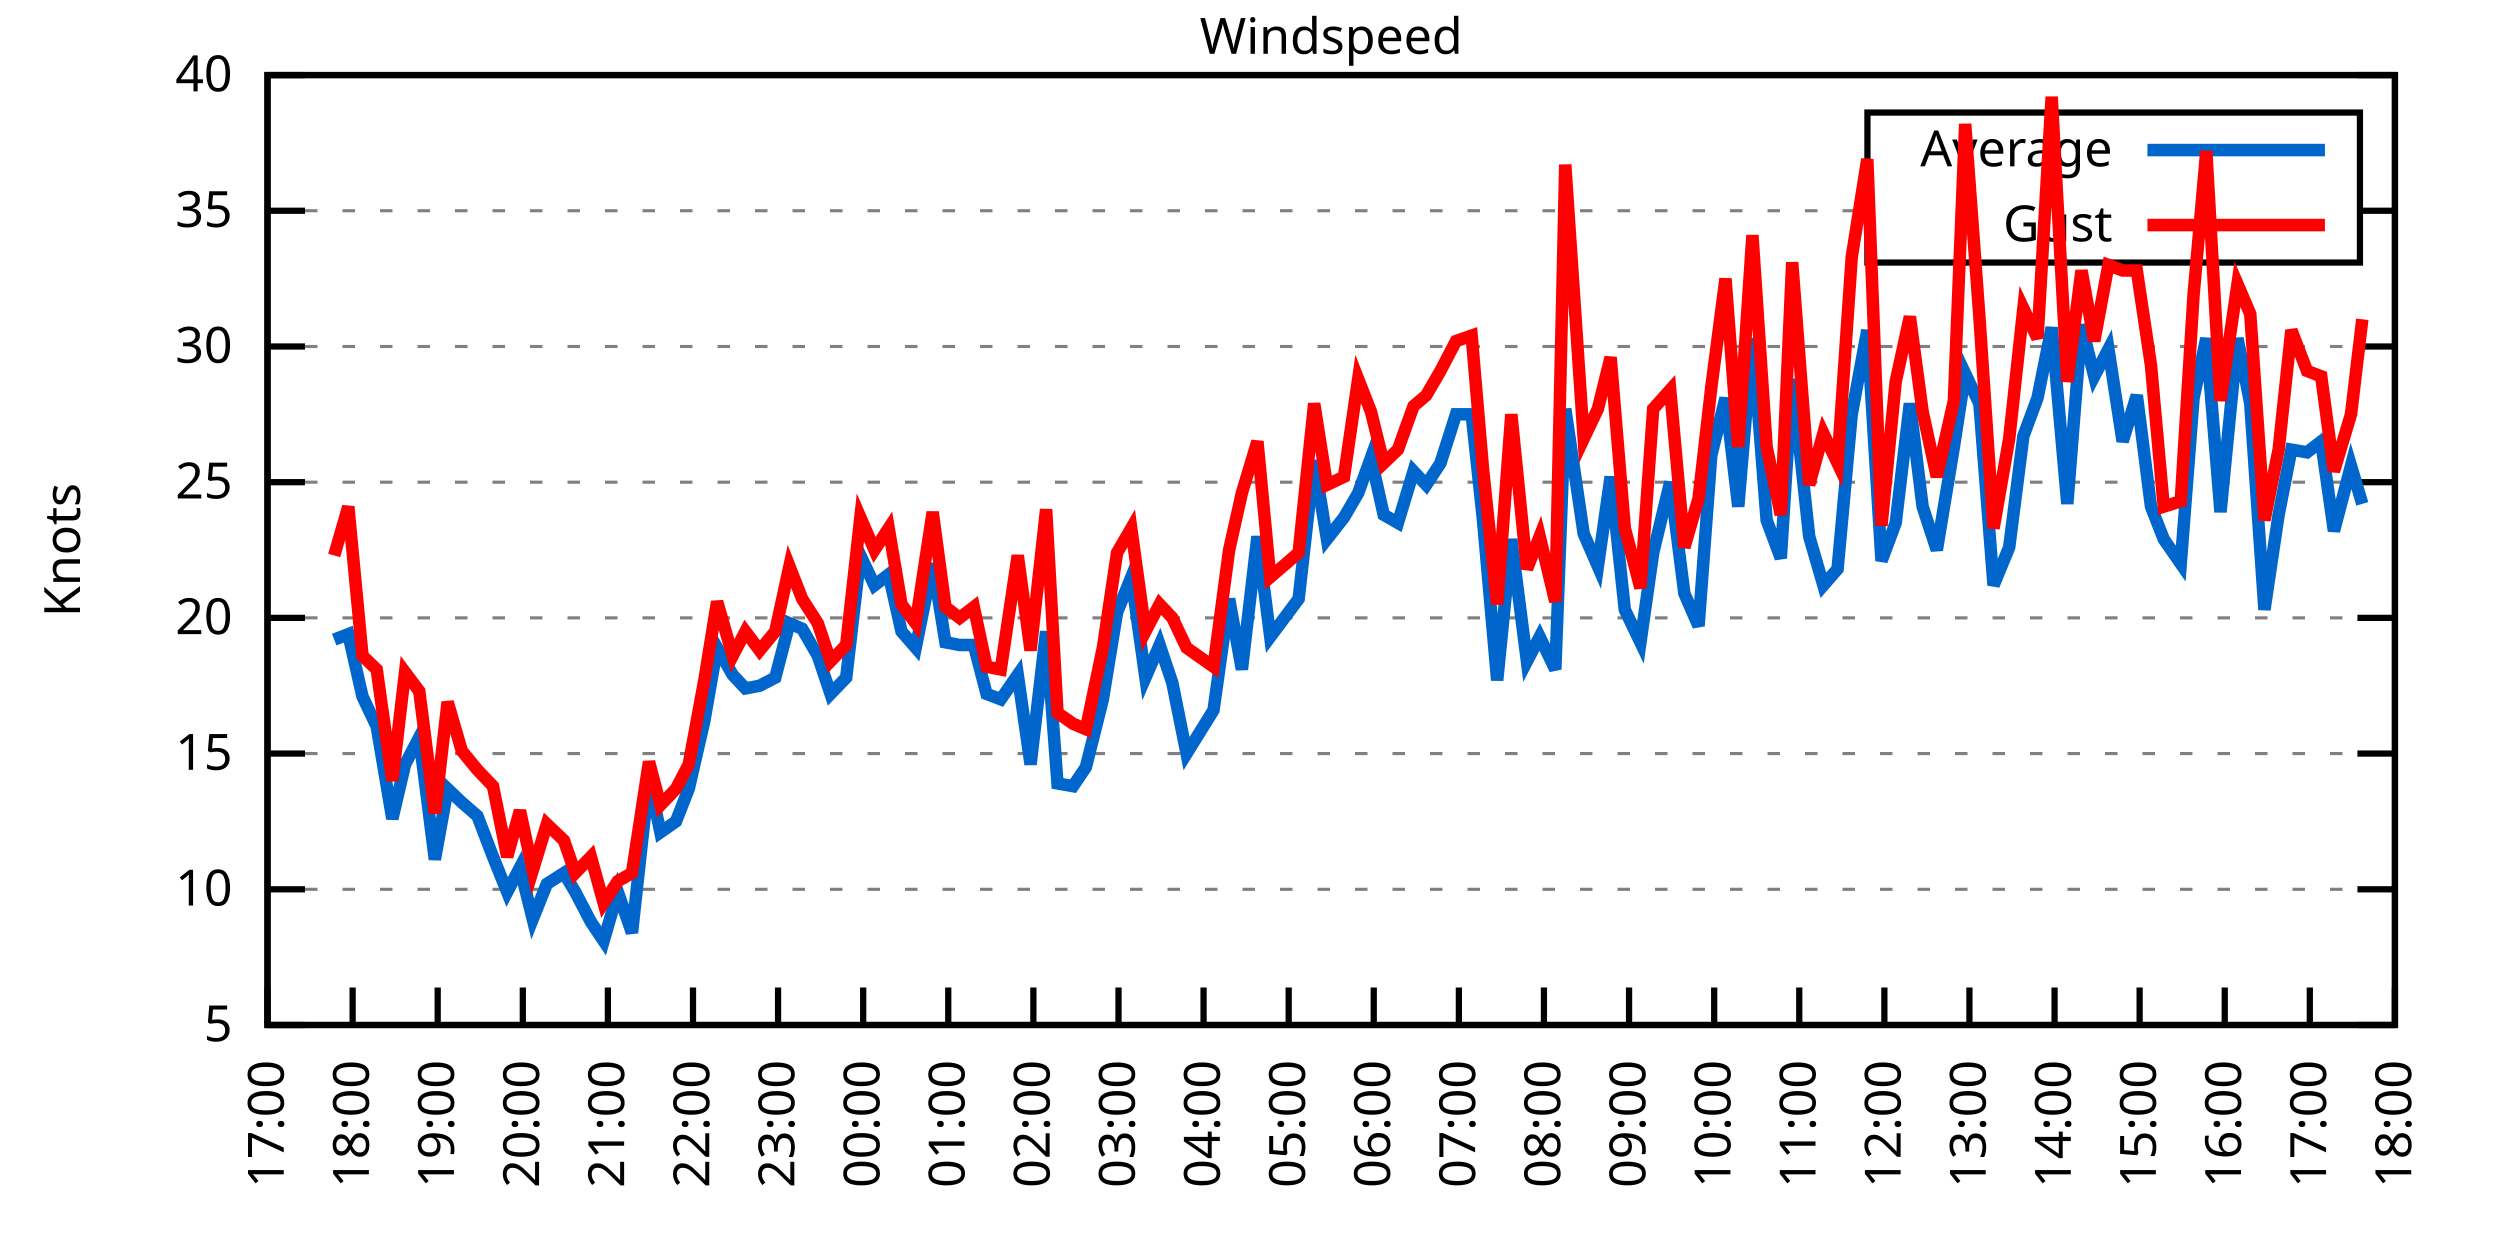
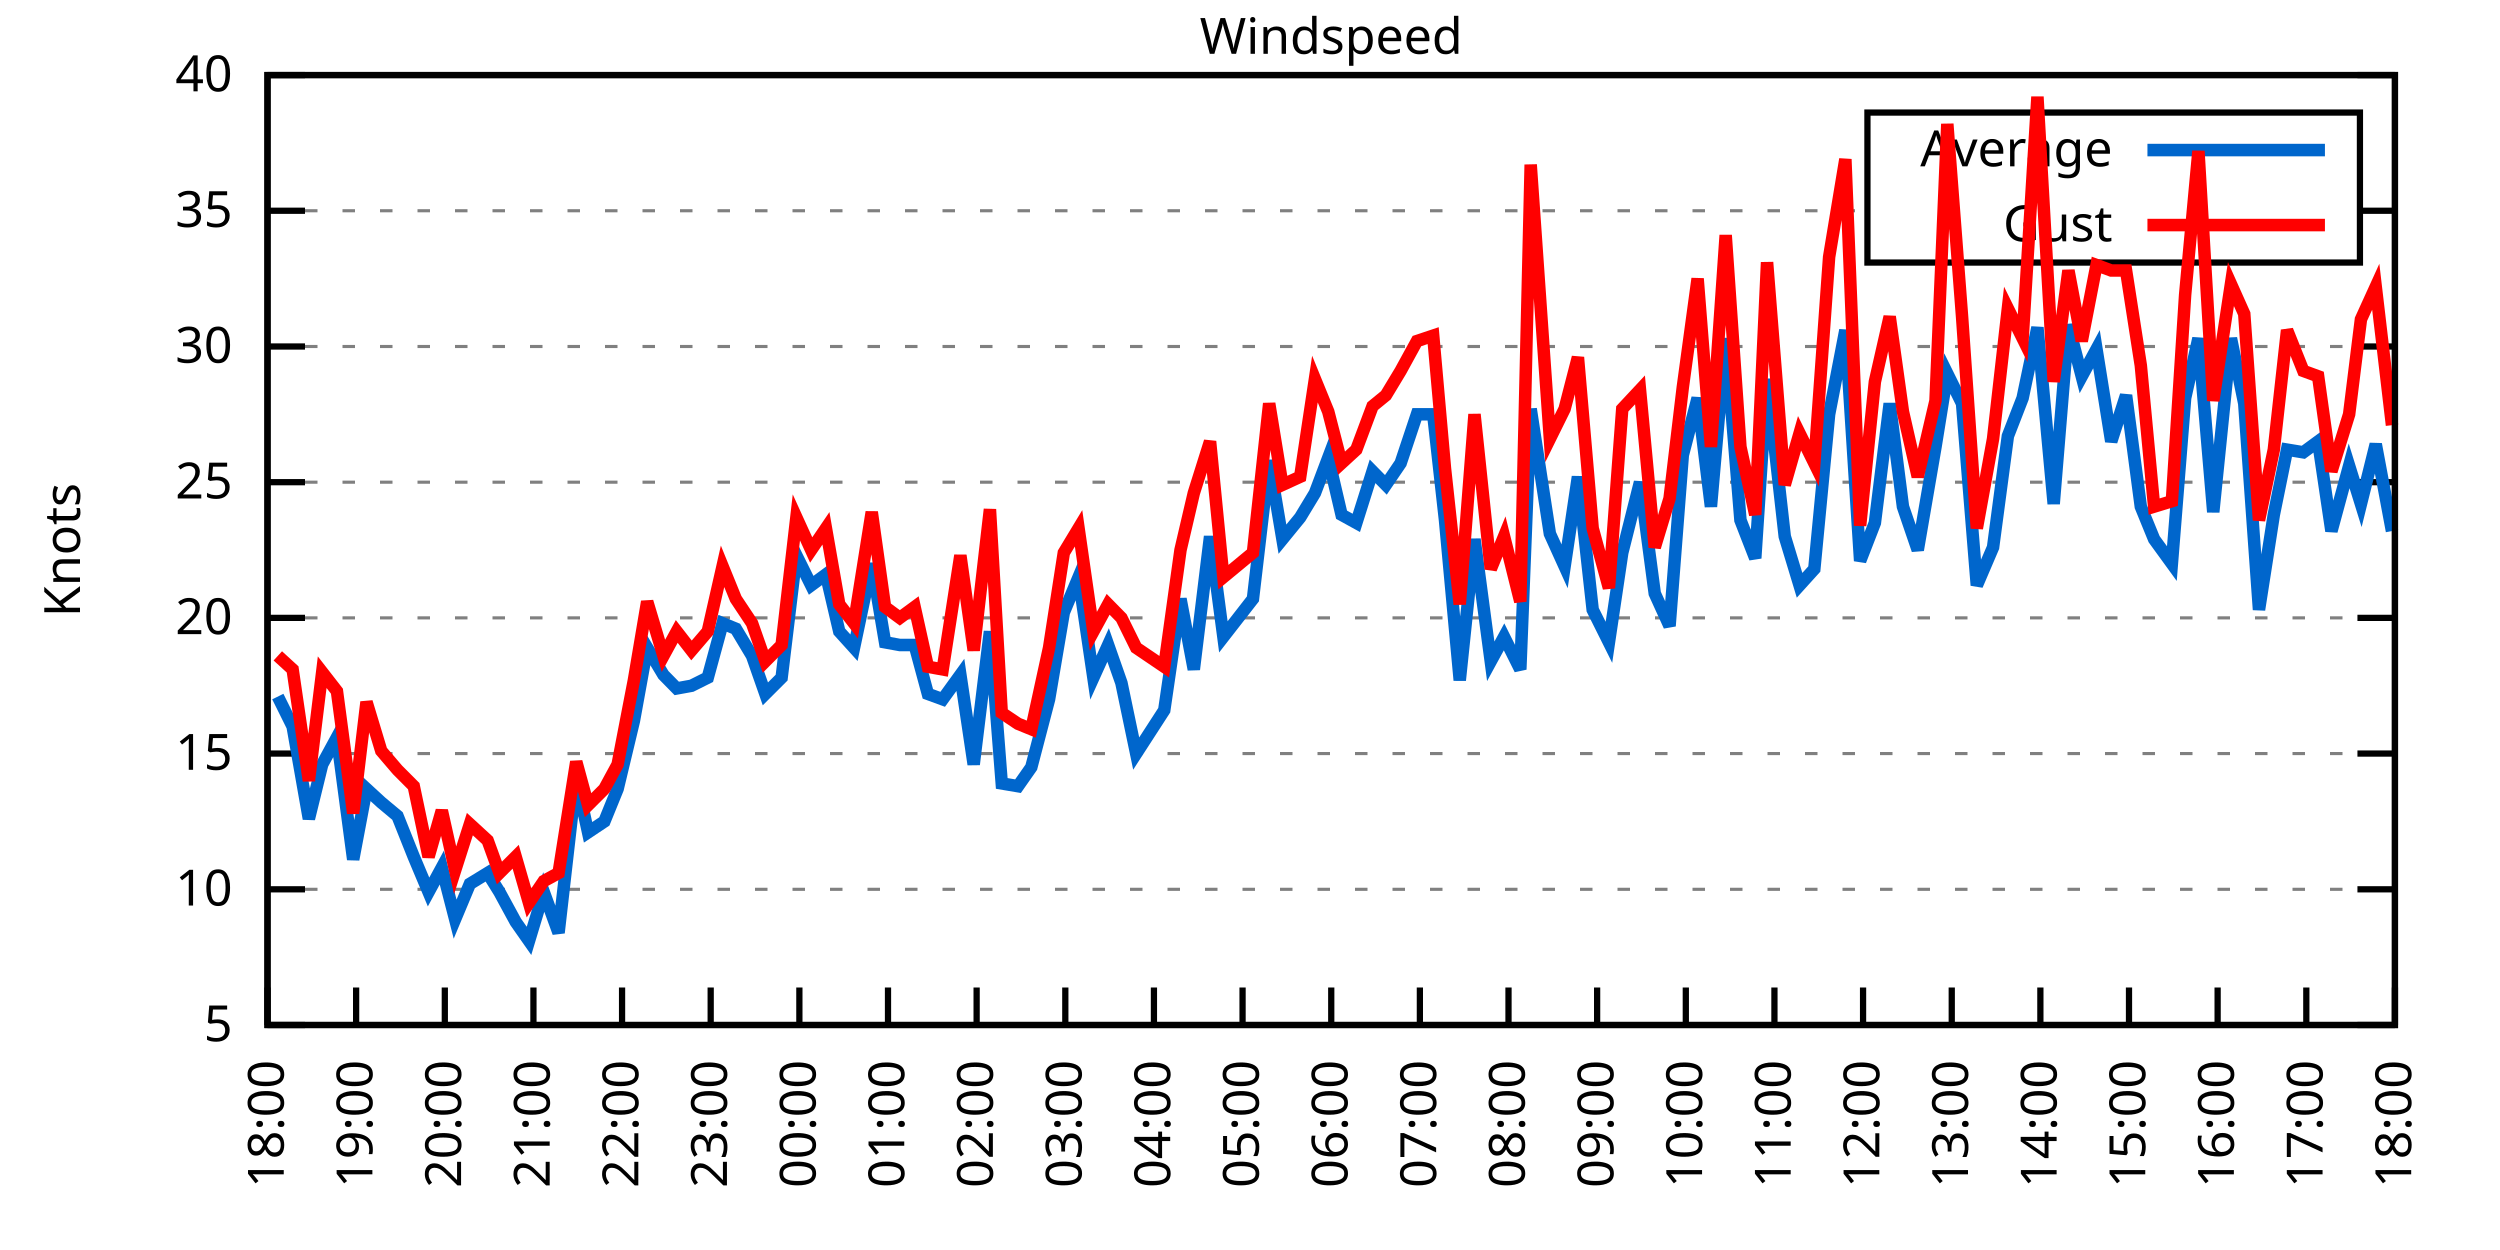
<svg xmlns="http://www.w3.org/2000/svg" xmlns:xlink="http://www.w3.org/1999/xlink" width="400" height="200" viewBox="0 0 400 200">
  <g id="gnuplot_canvas">
    <rect x="0" y="0" width="400" height="200" fill="none" />
    <defs>
      <circle id="gpDot" r="0.5" stroke-width="0.5" stroke="currentColor" />
      <path id="gpPt0" stroke-width="0.333" stroke="currentColor" d="M-1,0 h2 M0,-1 v2" />
      <path id="gpPt1" stroke-width="0.333" stroke="currentColor" d="M-1,-1 L1,1 M1,-1 L-1,1" />
      <path id="gpPt2" stroke-width="0.333" stroke="currentColor" d="M-1,0 L1,0 M0,-1 L0,1 M-1,-1 L1,1 M-1,1 L1,-1" />
      <rect id="gpPt3" stroke-width="0.333" stroke="currentColor" x="-1" y="-1" width="2" height="2" />
      <rect id="gpPt4" stroke-width="0.333" stroke="currentColor" fill="currentColor" x="-1" y="-1" width="2" height="2" />
      <circle id="gpPt5" stroke-width="0.333" stroke="currentColor" cx="0" cy="0" r="1" />
      <use xlink:href="#gpPt5" id="gpPt6" fill="currentColor" stroke="none" />
      <path id="gpPt7" stroke-width="0.333" stroke="currentColor" d="M0,-1.33 L-1.33,0.67 L1.33,0.67 z" />
      <use xlink:href="#gpPt7" id="gpPt8" fill="currentColor" stroke="none" />
      <use xlink:href="#gpPt7" id="gpPt9" stroke="currentColor" transform="rotate(180)" />
      <use xlink:href="#gpPt9" id="gpPt10" fill="currentColor" stroke="none" />
      <use xlink:href="#gpPt3" id="gpPt11" stroke="currentColor" transform="rotate(45)" />
      <use xlink:href="#gpPt11" id="gpPt12" fill="currentColor" stroke="none" />
      <path id="gpPt13" stroke-width="0.333" stroke="currentColor" d="M0,1.330 L1.265,0.411 L0.782,-1.067 L-0.782,-1.076 L-1.265,0.411 z" />
      <use xlink:href="#gpPt13" id="gpPt14" fill="currentColor" stroke="none" />
      <filter id="textbox" filterUnits="objectBoundingBox" x="0" y="0" height="1" width="1">
        <feFlood flood-color="white" flood-opacity="1" result="bgnd" />
        <feComposite in="SourceGraphic" in2="bgnd" operator="atop" />
      </filter>
      <filter id="greybox" filterUnits="objectBoundingBox" x="0" y="0" height="1" width="1">
        <feFlood flood-color="lightgrey" flood-opacity="1" result="grey" />
        <feComposite in="SourceGraphic" in2="grey" operator="atop" />
      </filter>
    </defs>
    <g fill="none" color="white" stroke="currentColor" stroke-width="1.00" stroke-linecap="butt" stroke-linejoin="miter">
</g>
    <g fill="none" color="black" stroke="currentColor" stroke-width="1.00" stroke-linecap="butt" stroke-linejoin="miter">
      <g stroke="none" shape-rendering="crispEdges">
        <polygon fill="rgb(255, 255, 255)" points="42.80,164.00 383.18,164.00 383.18,12.02 42.80,12.02 " />
      </g>
    </g>
    <g fill="none" color="black" stroke="currentColor" stroke-width="1.00" stroke-linecap="butt" stroke-linejoin="miter">
</g>
    <g fill="none" color="black" stroke="black" stroke-width="0.50" stroke-linecap="butt" stroke-linejoin="miter">
</g>
    <g fill="none" color="gray" stroke="currentColor" stroke-width="0.50" stroke-linecap="butt" stroke-linejoin="miter">
      <path stroke="gray" stroke-dasharray="2,4" class="gridline" d="M42.80,164.00 L383.19,164.00  " />
    </g>
    <g fill="none" color="gray" stroke="gray" stroke-width="1.00" stroke-linecap="butt" stroke-linejoin="miter">
</g>
    <g fill="none" color="black" stroke="currentColor" stroke-width="1.00" stroke-linecap="butt" stroke-linejoin="miter">
      <path stroke="black" d="M42.80,164.00 L48.80,164.00 M383.19,164.00 L377.19,164.00  " />
      <g transform="translate(37.20,166.60)" stroke="none" fill="black" font-family="Sans" font-size="8.00" text-anchor="end">
        <text>
          <tspan font-family="Sans"> 5</tspan>
        </text>
      </g>
    </g>
    <g fill="none" color="black" stroke="currentColor" stroke-width="1.00" stroke-linecap="butt" stroke-linejoin="miter">
</g>
    <g fill="none" color="black" stroke="black" stroke-width="0.50" stroke-linecap="butt" stroke-linejoin="miter">
</g>
    <g fill="none" color="gray" stroke="currentColor" stroke-width="0.50" stroke-linecap="butt" stroke-linejoin="miter">
      <path stroke="gray" stroke-dasharray="2,4" class="gridline" d="M42.80,142.29 L383.19,142.29  " />
    </g>
    <g fill="none" color="gray" stroke="gray" stroke-width="1.00" stroke-linecap="butt" stroke-linejoin="miter">
</g>
    <g fill="none" color="black" stroke="currentColor" stroke-width="1.00" stroke-linecap="butt" stroke-linejoin="miter">
      <path stroke="black" d="M42.80,142.29 L48.80,142.29 M383.19,142.29 L377.19,142.29  " />
      <g transform="translate(37.20,144.89)" stroke="none" fill="black" font-family="Sans" font-size="8.00" text-anchor="end">
        <text>
          <tspan font-family="Sans"> 10</tspan>
        </text>
      </g>
    </g>
    <g fill="none" color="black" stroke="currentColor" stroke-width="1.00" stroke-linecap="butt" stroke-linejoin="miter">
</g>
    <g fill="none" color="black" stroke="black" stroke-width="0.50" stroke-linecap="butt" stroke-linejoin="miter">
</g>
    <g fill="none" color="gray" stroke="currentColor" stroke-width="0.50" stroke-linecap="butt" stroke-linejoin="miter">
      <path stroke="gray" stroke-dasharray="2,4" class="gridline" d="M42.80,120.57 L383.19,120.57  " />
    </g>
    <g fill="none" color="gray" stroke="gray" stroke-width="1.00" stroke-linecap="butt" stroke-linejoin="miter">
</g>
    <g fill="none" color="black" stroke="currentColor" stroke-width="1.00" stroke-linecap="butt" stroke-linejoin="miter">
      <path stroke="black" d="M42.80,120.57 L48.80,120.57 M383.19,120.57 L377.19,120.57  " />
      <g transform="translate(37.20,123.17)" stroke="none" fill="black" font-family="Sans" font-size="8.00" text-anchor="end">
        <text>
          <tspan font-family="Sans"> 15</tspan>
        </text>
      </g>
    </g>
    <g fill="none" color="black" stroke="currentColor" stroke-width="1.00" stroke-linecap="butt" stroke-linejoin="miter">
</g>
    <g fill="none" color="black" stroke="black" stroke-width="0.50" stroke-linecap="butt" stroke-linejoin="miter">
</g>
    <g fill="none" color="gray" stroke="currentColor" stroke-width="0.50" stroke-linecap="butt" stroke-linejoin="miter">
      <path stroke="gray" stroke-dasharray="2,4" class="gridline" d="M42.80,98.86 L383.19,98.86  " />
    </g>
    <g fill="none" color="gray" stroke="gray" stroke-width="1.00" stroke-linecap="butt" stroke-linejoin="miter">
</g>
    <g fill="none" color="black" stroke="currentColor" stroke-width="1.00" stroke-linecap="butt" stroke-linejoin="miter">
      <path stroke="black" d="M42.80,98.86 L48.80,98.86 M383.19,98.86 L377.19,98.86  " />
      <g transform="translate(37.20,101.46)" stroke="none" fill="black" font-family="Sans" font-size="8.00" text-anchor="end">
        <text>
          <tspan font-family="Sans"> 20</tspan>
        </text>
      </g>
    </g>
    <g fill="none" color="black" stroke="currentColor" stroke-width="1.00" stroke-linecap="butt" stroke-linejoin="miter">
</g>
    <g fill="none" color="black" stroke="black" stroke-width="0.50" stroke-linecap="butt" stroke-linejoin="miter">
</g>
    <g fill="none" color="gray" stroke="currentColor" stroke-width="0.50" stroke-linecap="butt" stroke-linejoin="miter">
      <path stroke="gray" stroke-dasharray="2,4" class="gridline" d="M42.80,77.15 L383.19,77.15  " />
    </g>
    <g fill="none" color="gray" stroke="gray" stroke-width="1.00" stroke-linecap="butt" stroke-linejoin="miter">
</g>
    <g fill="none" color="black" stroke="currentColor" stroke-width="1.00" stroke-linecap="butt" stroke-linejoin="miter">
      <path stroke="black" d="M42.80,77.15 L48.80,77.15 M383.19,77.15 L377.19,77.15  " />
      <g transform="translate(37.20,79.75)" stroke="none" fill="black" font-family="Sans" font-size="8.00" text-anchor="end">
        <text>
          <tspan font-family="Sans"> 25</tspan>
        </text>
      </g>
    </g>
    <g fill="none" color="black" stroke="currentColor" stroke-width="1.00" stroke-linecap="butt" stroke-linejoin="miter">
</g>
    <g fill="none" color="black" stroke="black" stroke-width="0.50" stroke-linecap="butt" stroke-linejoin="miter">
</g>
    <g fill="none" color="gray" stroke="currentColor" stroke-width="0.50" stroke-linecap="butt" stroke-linejoin="miter">
      <path stroke="gray" stroke-dasharray="2,4" class="gridline" d="M42.80,55.44 L383.19,55.44  " />
    </g>
    <g fill="none" color="gray" stroke="gray" stroke-width="1.00" stroke-linecap="butt" stroke-linejoin="miter">
</g>
    <g fill="none" color="black" stroke="currentColor" stroke-width="1.00" stroke-linecap="butt" stroke-linejoin="miter">
      <path stroke="black" d="M42.80,55.44 L48.80,55.44 M383.19,55.44 L377.19,55.44  " />
      <g transform="translate(37.20,58.04)" stroke="none" fill="black" font-family="Sans" font-size="8.00" text-anchor="end">
        <text>
          <tspan font-family="Sans"> 30</tspan>
        </text>
      </g>
    </g>
    <g fill="none" color="black" stroke="currentColor" stroke-width="1.00" stroke-linecap="butt" stroke-linejoin="miter">
</g>
    <g fill="none" color="black" stroke="black" stroke-width="0.50" stroke-linecap="butt" stroke-linejoin="miter">
</g>
    <g fill="none" color="gray" stroke="currentColor" stroke-width="0.50" stroke-linecap="butt" stroke-linejoin="miter">
      <path stroke="gray" stroke-dasharray="2,4" class="gridline" d="M42.80,33.72 L298.79,33.72 M377.59,33.72 L383.19,33.72  " />
    </g>
    <g fill="none" color="gray" stroke="gray" stroke-width="1.00" stroke-linecap="butt" stroke-linejoin="miter">
</g>
    <g fill="none" color="black" stroke="currentColor" stroke-width="1.00" stroke-linecap="butt" stroke-linejoin="miter">
      <path stroke="black" d="M42.80,33.72 L48.80,33.72 M383.19,33.72 L377.19,33.72  " />
      <g transform="translate(37.20,36.32)" stroke="none" fill="black" font-family="Sans" font-size="8.00" text-anchor="end">
        <text>
          <tspan font-family="Sans"> 35</tspan>
        </text>
      </g>
    </g>
    <g fill="none" color="black" stroke="currentColor" stroke-width="1.00" stroke-linecap="butt" stroke-linejoin="miter">
</g>
    <g fill="none" color="black" stroke="black" stroke-width="0.50" stroke-linecap="butt" stroke-linejoin="miter">
</g>
    <g fill="none" color="gray" stroke="currentColor" stroke-width="0.50" stroke-linecap="butt" stroke-linejoin="miter">
      <path stroke="gray" stroke-dasharray="2,4" class="gridline" d="M42.80,12.01 L383.19,12.01  " />
    </g>
    <g fill="none" color="gray" stroke="gray" stroke-width="1.00" stroke-linecap="butt" stroke-linejoin="miter">
</g>
    <g fill="none" color="black" stroke="currentColor" stroke-width="1.00" stroke-linecap="butt" stroke-linejoin="miter">
      <path stroke="black" d="M42.80,12.01 L48.80,12.01 M383.19,12.01 L377.19,12.01  " />
      <g transform="translate(37.20,14.61)" stroke="none" fill="black" font-family="Sans" font-size="8.00" text-anchor="end">
        <text>
          <tspan font-family="Sans"> 40</tspan>
        </text>
      </g>
    </g>
    <g fill="none" color="black" stroke="currentColor" stroke-width="1.00" stroke-linecap="butt" stroke-linejoin="miter">
      <path stroke="black" d="M42.80,164.00 L42.80,158.00  " />
      <g transform="translate(45.40,169.60) rotate(270.00)" stroke="none" fill="black" font-family="Sans" font-size="8.00" text-anchor="end">
        <text>
-           <tspan font-family="Sans">17:00</tspan>
-         </text>
-       </g>
-     </g>
-     <g fill="none" color="black" stroke="currentColor" stroke-width="1.00" stroke-linecap="butt" stroke-linejoin="miter">
-       <path stroke="black" d="M56.42,164.00 L56.42,158.00  " />
-       <g transform="translate(59.02,169.60) rotate(270.00)" stroke="none" fill="black" font-family="Sans" font-size="8.00" text-anchor="end">
-         <text>
          <tspan font-family="Sans">18:00</tspan>
        </text>
      </g>
    </g>
    <g fill="none" color="black" stroke="currentColor" stroke-width="1.00" stroke-linecap="butt" stroke-linejoin="miter">
-       <path stroke="black" d="M70.03,164.00 L70.03,158.00  " />
-       <g transform="translate(72.63,169.60) rotate(270.00)" stroke="none" fill="black" font-family="Sans" font-size="8.00" text-anchor="end">
+       <path stroke="black" d="M56.98,164.00 L56.98,158.00  " />
+       <g transform="translate(59.58,169.60) rotate(270.00)" stroke="none" fill="black" font-family="Sans" font-size="8.00" text-anchor="end">
        <text>
          <tspan font-family="Sans">19:00</tspan>
        </text>
      </g>
    </g>
    <g fill="none" color="black" stroke="currentColor" stroke-width="1.00" stroke-linecap="butt" stroke-linejoin="miter">
-       <path stroke="black" d="M83.65,164.00 L83.65,158.00  " />
-       <g transform="translate(86.25,169.60) rotate(270.00)" stroke="none" fill="black" font-family="Sans" font-size="8.00" text-anchor="end">
+       <path stroke="black" d="M71.17,164.00 L71.17,158.00  " />
+       <g transform="translate(73.77,169.60) rotate(270.00)" stroke="none" fill="black" font-family="Sans" font-size="8.00" text-anchor="end">
        <text>
          <tspan font-family="Sans">20:00</tspan>
        </text>
      </g>
    </g>
    <g fill="none" color="black" stroke="currentColor" stroke-width="1.00" stroke-linecap="butt" stroke-linejoin="miter">
-       <path stroke="black" d="M97.26,164.00 L97.26,158.00  " />
-       <g transform="translate(99.86,169.60) rotate(270.00)" stroke="none" fill="black" font-family="Sans" font-size="8.00" text-anchor="end">
+       <path stroke="black" d="M85.35,164.00 L85.35,158.00  " />
+       <g transform="translate(87.95,169.60) rotate(270.00)" stroke="none" fill="black" font-family="Sans" font-size="8.00" text-anchor="end">
        <text>
          <tspan font-family="Sans">21:00</tspan>
        </text>
      </g>
    </g>
    <g fill="none" color="black" stroke="currentColor" stroke-width="1.00" stroke-linecap="butt" stroke-linejoin="miter">
-       <path stroke="black" d="M110.88,164.00 L110.88,158.00  " />
-       <g transform="translate(113.48,169.60) rotate(270.00)" stroke="none" fill="black" font-family="Sans" font-size="8.00" text-anchor="end">
+       <path stroke="black" d="M99.53,164.00 L99.53,158.00  " />
+       <g transform="translate(102.13,169.60) rotate(270.00)" stroke="none" fill="black" font-family="Sans" font-size="8.00" text-anchor="end">
        <text>
          <tspan font-family="Sans">22:00</tspan>
        </text>
      </g>
    </g>
    <g fill="none" color="black" stroke="currentColor" stroke-width="1.00" stroke-linecap="butt" stroke-linejoin="miter">
-       <path stroke="black" d="M124.49,164.00 L124.49,158.00  " />
-       <g transform="translate(127.09,169.60) rotate(270.00)" stroke="none" fill="black" font-family="Sans" font-size="8.00" text-anchor="end">
+       <path stroke="black" d="M113.71,164.00 L113.71,158.00  " />
+       <g transform="translate(116.31,169.60) rotate(270.00)" stroke="none" fill="black" font-family="Sans" font-size="8.00" text-anchor="end">
        <text>
          <tspan font-family="Sans">23:00</tspan>
        </text>
      </g>
    </g>
    <g fill="none" color="black" stroke="currentColor" stroke-width="1.00" stroke-linecap="butt" stroke-linejoin="miter">
-       <path stroke="black" d="M138.11,164.00 L138.11,158.00  " />
-       <g transform="translate(140.71,169.60) rotate(270.00)" stroke="none" fill="black" font-family="Sans" font-size="8.00" text-anchor="end">
+       <path stroke="black" d="M127.90,164.00 L127.90,158.00  " />
+       <g transform="translate(130.50,169.60) rotate(270.00)" stroke="none" fill="black" font-family="Sans" font-size="8.00" text-anchor="end">
        <text>
          <tspan font-family="Sans">00:00</tspan>
        </text>
      </g>
    </g>
    <g fill="none" color="black" stroke="currentColor" stroke-width="1.00" stroke-linecap="butt" stroke-linejoin="miter">
-       <path stroke="black" d="M151.72,164.00 L151.72,158.00  " />
-       <g transform="translate(154.32,169.60) rotate(270.00)" stroke="none" fill="black" font-family="Sans" font-size="8.00" text-anchor="end">
+       <path stroke="black" d="M142.08,164.00 L142.08,158.00  " />
+       <g transform="translate(144.68,169.60) rotate(270.00)" stroke="none" fill="black" font-family="Sans" font-size="8.00" text-anchor="end">
        <text>
          <tspan font-family="Sans">01:00</tspan>
        </text>
      </g>
    </g>
    <g fill="none" color="black" stroke="currentColor" stroke-width="1.00" stroke-linecap="butt" stroke-linejoin="miter">
-       <path stroke="black" d="M165.34,164.00 L165.34,158.00  " />
-       <g transform="translate(167.94,169.60) rotate(270.00)" stroke="none" fill="black" font-family="Sans" font-size="8.00" text-anchor="end">
+       <path stroke="black" d="M156.26,164.00 L156.26,158.00  " />
+       <g transform="translate(158.86,169.60) rotate(270.00)" stroke="none" fill="black" font-family="Sans" font-size="8.00" text-anchor="end">
        <text>
          <tspan font-family="Sans">02:00</tspan>
        </text>
      </g>
    </g>
    <g fill="none" color="black" stroke="currentColor" stroke-width="1.00" stroke-linecap="butt" stroke-linejoin="miter">
-       <path stroke="black" d="M178.96,164.00 L178.96,158.00  " />
-       <g transform="translate(181.56,169.60) rotate(270.00)" stroke="none" fill="black" font-family="Sans" font-size="8.00" text-anchor="end">
+       <path stroke="black" d="M170.45,164.00 L170.45,158.00  " />
+       <g transform="translate(173.05,169.60) rotate(270.00)" stroke="none" fill="black" font-family="Sans" font-size="8.00" text-anchor="end">
        <text>
          <tspan font-family="Sans">03:00</tspan>
        </text>
      </g>
    </g>
    <g fill="none" color="black" stroke="currentColor" stroke-width="1.00" stroke-linecap="butt" stroke-linejoin="miter">
-       <path stroke="black" d="M192.57,164.00 L192.57,158.00  " />
-       <g transform="translate(195.17,169.60) rotate(270.00)" stroke="none" fill="black" font-family="Sans" font-size="8.00" text-anchor="end">
+       <path stroke="black" d="M184.63,164.00 L184.63,158.00  " />
+       <g transform="translate(187.23,169.60) rotate(270.00)" stroke="none" fill="black" font-family="Sans" font-size="8.00" text-anchor="end">
        <text>
          <tspan font-family="Sans">04:00</tspan>
        </text>
      </g>
    </g>
    <g fill="none" color="black" stroke="currentColor" stroke-width="1.00" stroke-linecap="butt" stroke-linejoin="miter">
-       <path stroke="black" d="M206.19,164.00 L206.19,158.00  " />
-       <g transform="translate(208.79,169.60) rotate(270.00)" stroke="none" fill="black" font-family="Sans" font-size="8.00" text-anchor="end">
+       <path stroke="black" d="M198.81,164.00 L198.81,158.00  " />
+       <g transform="translate(201.41,169.60) rotate(270.00)" stroke="none" fill="black" font-family="Sans" font-size="8.00" text-anchor="end">
        <text>
          <tspan font-family="Sans">05:00</tspan>
        </text>
      </g>
    </g>
    <g fill="none" color="black" stroke="currentColor" stroke-width="1.00" stroke-linecap="butt" stroke-linejoin="miter">
-       <path stroke="black" d="M219.80,164.00 L219.80,158.00  " />
-       <g transform="translate(222.40,169.60) rotate(270.00)" stroke="none" fill="black" font-family="Sans" font-size="8.00" text-anchor="end">
+       <path stroke="black" d="M213.00,164.00 L213.00,158.00  " />
+       <g transform="translate(215.60,169.60) rotate(270.00)" stroke="none" fill="black" font-family="Sans" font-size="8.00" text-anchor="end">
        <text>
          <tspan font-family="Sans">06:00</tspan>
        </text>
      </g>
    </g>
    <g fill="none" color="black" stroke="currentColor" stroke-width="1.00" stroke-linecap="butt" stroke-linejoin="miter">
-       <path stroke="black" d="M233.42,164.00 L233.42,158.00  " />
-       <g transform="translate(236.02,169.60) rotate(270.00)" stroke="none" fill="black" font-family="Sans" font-size="8.00" text-anchor="end">
+       <path stroke="black" d="M227.18,164.00 L227.18,158.00  " />
+       <g transform="translate(229.78,169.60) rotate(270.00)" stroke="none" fill="black" font-family="Sans" font-size="8.00" text-anchor="end">
        <text>
          <tspan font-family="Sans">07:00</tspan>
        </text>
      </g>
    </g>
    <g fill="none" color="black" stroke="currentColor" stroke-width="1.00" stroke-linecap="butt" stroke-linejoin="miter">
-       <path stroke="black" d="M247.03,164.00 L247.03,158.00  " />
-       <g transform="translate(249.63,169.60) rotate(270.00)" stroke="none" fill="black" font-family="Sans" font-size="8.00" text-anchor="end">
+       <path stroke="black" d="M241.36,164.00 L241.36,158.00  " />
+       <g transform="translate(243.96,169.60) rotate(270.00)" stroke="none" fill="black" font-family="Sans" font-size="8.00" text-anchor="end">
        <text>
          <tspan font-family="Sans">08:00</tspan>
        </text>
      </g>
    </g>
    <g fill="none" color="black" stroke="currentColor" stroke-width="1.00" stroke-linecap="butt" stroke-linejoin="miter">
-       <path stroke="black" d="M260.65,164.00 L260.65,158.00  " />
-       <g transform="translate(263.25,169.60) rotate(270.00)" stroke="none" fill="black" font-family="Sans" font-size="8.00" text-anchor="end">
+       <path stroke="black" d="M255.54,164.00 L255.54,158.00  " />
+       <g transform="translate(258.14,169.60) rotate(270.00)" stroke="none" fill="black" font-family="Sans" font-size="8.00" text-anchor="end">
        <text>
          <tspan font-family="Sans">09:00</tspan>
        </text>
      </g>
    </g>
    <g fill="none" color="black" stroke="currentColor" stroke-width="1.00" stroke-linecap="butt" stroke-linejoin="miter">
-       <path stroke="black" d="M274.27,164.00 L274.27,158.00  " />
-       <g transform="translate(276.87,169.60) rotate(270.00)" stroke="none" fill="black" font-family="Sans" font-size="8.00" text-anchor="end">
+       <path stroke="black" d="M269.73,164.00 L269.73,158.00  " />
+       <g transform="translate(272.33,169.60) rotate(270.00)" stroke="none" fill="black" font-family="Sans" font-size="8.00" text-anchor="end">
        <text>
          <tspan font-family="Sans">10:00</tspan>
        </text>
      </g>
    </g>
    <g fill="none" color="black" stroke="currentColor" stroke-width="1.00" stroke-linecap="butt" stroke-linejoin="miter">
-       <path stroke="black" d="M287.88,164.00 L287.88,158.00  " />
-       <g transform="translate(290.48,169.60) rotate(270.00)" stroke="none" fill="black" font-family="Sans" font-size="8.00" text-anchor="end">
+       <path stroke="black" d="M283.91,164.00 L283.91,158.00  " />
+       <g transform="translate(286.51,169.60) rotate(270.00)" stroke="none" fill="black" font-family="Sans" font-size="8.00" text-anchor="end">
        <text>
          <tspan font-family="Sans">11:00</tspan>
        </text>
      </g>
    </g>
    <g fill="none" color="black" stroke="currentColor" stroke-width="1.00" stroke-linecap="butt" stroke-linejoin="miter">
-       <path stroke="black" d="M301.50,164.00 L301.50,158.00  " />
-       <g transform="translate(304.10,169.60) rotate(270.00)" stroke="none" fill="black" font-family="Sans" font-size="8.00" text-anchor="end">
+       <path stroke="black" d="M298.09,164.00 L298.09,158.00  " />
+       <g transform="translate(300.69,169.60) rotate(270.00)" stroke="none" fill="black" font-family="Sans" font-size="8.00" text-anchor="end">
        <text>
          <tspan font-family="Sans">12:00</tspan>
        </text>
      </g>
    </g>
    <g fill="none" color="black" stroke="currentColor" stroke-width="1.00" stroke-linecap="butt" stroke-linejoin="miter">
-       <path stroke="black" d="M315.11,164.00 L315.11,158.00  " />
-       <g transform="translate(317.71,169.60) rotate(270.00)" stroke="none" fill="black" font-family="Sans" font-size="8.00" text-anchor="end">
+       <path stroke="black" d="M312.28,164.00 L312.28,158.00  " />
+       <g transform="translate(314.88,169.60) rotate(270.00)" stroke="none" fill="black" font-family="Sans" font-size="8.00" text-anchor="end">
        <text>
          <tspan font-family="Sans">13:00</tspan>
        </text>
      </g>
    </g>
    <g fill="none" color="black" stroke="currentColor" stroke-width="1.00" stroke-linecap="butt" stroke-linejoin="miter">
-       <path stroke="black" d="M328.73,164.00 L328.73,158.00  " />
-       <g transform="translate(331.33,169.60) rotate(270.00)" stroke="none" fill="black" font-family="Sans" font-size="8.00" text-anchor="end">
+       <path stroke="black" d="M326.46,164.00 L326.46,158.00  " />
+       <g transform="translate(329.06,169.60) rotate(270.00)" stroke="none" fill="black" font-family="Sans" font-size="8.00" text-anchor="end">
        <text>
          <tspan font-family="Sans">14:00</tspan>
        </text>
      </g>
    </g>
    <g fill="none" color="black" stroke="currentColor" stroke-width="1.00" stroke-linecap="butt" stroke-linejoin="miter">
-       <path stroke="black" d="M342.34,164.00 L342.34,158.00  " />
-       <g transform="translate(344.94,169.60) rotate(270.00)" stroke="none" fill="black" font-family="Sans" font-size="8.00" text-anchor="end">
+       <path stroke="black" d="M340.64,164.00 L340.64,158.00  " />
+       <g transform="translate(343.24,169.60) rotate(270.00)" stroke="none" fill="black" font-family="Sans" font-size="8.00" text-anchor="end">
        <text>
          <tspan font-family="Sans">15:00</tspan>
        </text>
      </g>
    </g>
    <g fill="none" color="black" stroke="currentColor" stroke-width="1.00" stroke-linecap="butt" stroke-linejoin="miter">
-       <path stroke="black" d="M355.96,164.00 L355.96,158.00  " />
-       <g transform="translate(358.56,169.60) rotate(270.00)" stroke="none" fill="black" font-family="Sans" font-size="8.00" text-anchor="end">
+       <path stroke="black" d="M354.82,164.00 L354.82,158.00  " />
+       <g transform="translate(357.42,169.60) rotate(270.00)" stroke="none" fill="black" font-family="Sans" font-size="8.00" text-anchor="end">
        <text>
          <tspan font-family="Sans">16:00</tspan>
        </text>
      </g>
    </g>
    <g fill="none" color="black" stroke="currentColor" stroke-width="1.00" stroke-linecap="butt" stroke-linejoin="miter">
-       <path stroke="black" d="M369.57,164.00 L369.57,158.00  " />
-       <g transform="translate(372.17,169.60) rotate(270.00)" stroke="none" fill="black" font-family="Sans" font-size="8.00" text-anchor="end">
+       <path stroke="black" d="M369.01,164.00 L369.01,158.00  " />
+       <g transform="translate(371.61,169.60) rotate(270.00)" stroke="none" fill="black" font-family="Sans" font-size="8.00" text-anchor="end">
        <text>
          <tspan font-family="Sans">17:00</tspan>
        </text>
      </g>
    </g>
    <g fill="none" color="black" stroke="currentColor" stroke-width="1.00" stroke-linecap="butt" stroke-linejoin="miter">
      <path stroke="black" d="M383.19,164.00 L383.19,158.00  " />
      <g transform="translate(385.79,169.60) rotate(270.00)" stroke="none" fill="black" font-family="Sans" font-size="8.00" text-anchor="end">
        <text>
          <tspan font-family="Sans">18:00</tspan>
        </text>
      </g>
    </g>
    <g fill="none" color="black" stroke="currentColor" stroke-width="1.00" stroke-linecap="butt" stroke-linejoin="miter">
</g>
    <g fill="none" color="black" stroke="currentColor" stroke-width="1.00" stroke-linecap="butt" stroke-linejoin="miter">
      <path stroke="black" d="M42.80,12.01 L42.80,164.00 L383.19,164.00 L383.19,12.01 L42.80,12.01 Z  " />
    </g>
    <g fill="none" color="black" stroke="currentColor" stroke-width="1.00" stroke-linecap="butt" stroke-linejoin="miter">
</g>
    <g fill="none" color="black" stroke="currentColor" stroke-width="1.00" stroke-linecap="butt" stroke-linejoin="miter">
      <path stroke="black" d="M298.79,42.01 L298.79,18.01 L377.59,18.01 L377.59,42.01 L298.79,42.01 Z  " />
    </g>
    <g id="Windspeed_plot_1">
      <g fill="none" color="white" stroke="black" stroke-width="2.00" stroke-linecap="butt" stroke-linejoin="miter">
</g>
      <g fill="none" color="black" stroke="currentColor" stroke-width="2.00" stroke-linecap="butt" stroke-linejoin="miter">
        <g transform="translate(337.99,26.61)" stroke="none" fill="black" font-family="Sans" font-size="8.00" text-anchor="end">
          <text>
            <tspan font-family="Sans">Average</tspan>
          </text>
        </g>
      </g>
      <g fill="none" color="black" stroke="currentColor" stroke-width="2.00" stroke-linecap="butt" stroke-linejoin="miter">
-         <path stroke="rgb(  0, 102, 204)" d="M343.59,24.01 L371.99,24.01 M53.47,102.34 L55.73,101.47 L58.00,111.45 L60.27,116.23 L62.77,131.00 L64.81,122.31   L67.08,117.97 L69.58,137.51 L71.62,126.22 L73.89,128.39 L76.39,130.56 L78.88,137.08 L81.15,142.72 L83.19,138.81   L85.24,147.06 L87.50,141.42 L90.23,139.68 L92.04,142.72 L94.54,147.50 L96.58,150.54 L98.85,142.72 L101.12,149.24   L103.84,124.48 L105.66,133.17 L108.15,131.43 L110.20,126.22 L112.69,115.36 L114.74,103.64 L117.23,107.98 L119.27,110.15   L121.54,109.72 L124.04,108.42 L126.31,99.73 L128.35,100.60 L130.85,104.94 L132.89,111.02 L135.39,108.42 L137.66,88.87   L139.92,93.65 L142.19,91.91 L144.24,101.03 L146.51,103.64 L149.23,90.18 L151.27,102.77 L153.54,103.20 L155.81,103.20   L157.85,111.02 L160.12,111.89 L162.84,107.98 L164.89,122.31 L167.38,101.03 L169.20,125.35 L171.69,125.79 L173.74,122.75   L176.46,111.89 L178.73,97.99 L181.00,92.35 L183.27,108.42 L185.54,103.20 L187.58,109.28 L189.85,120.57 L194.16,113.63   L196.66,95.82 L198.70,107.11 L201.19,85.83 L203.24,101.90 L207.78,95.82 L210.27,73.67 L212.31,86.27 L215.04,82.79   L217.31,78.89 L219.35,73.24 L221.39,82.36 L223.66,83.66 L226.16,75.41 L228.20,77.58 L230.47,74.11 L232.96,66.29   L235.46,66.29 L237.28,83.23 L239.55,108.85 L241.81,86.27 L244.31,105.81 L246.35,101.90 L248.85,107.11 L250.44,65.42   L253.39,85.40 L255.66,90.61 L257.70,76.28 L259.97,97.56 L262.47,102.77 L264.51,88.44 L267.23,77.15 L269.50,94.95   L271.77,100.16 L273.81,72.81 L276.08,63.69 L278.12,81.06 L280.39,54.13 L282.66,83.23 L284.93,89.31 L286.75,60.65   L289.47,85.83 L291.74,93.65 L294.01,91.04 L296.28,66.29 L298.77,52.83 L301.04,89.74 L303.31,83.66 L305.58,64.56   L307.62,81.06 L309.89,88.00 L312.62,71.50 L314.43,59.78 L316.70,64.56 L318.97,93.65 L321.47,87.57 L323.74,69.77   L326.00,63.69 L328.27,52.40 L330.77,80.62 L333.04,51.96 L335.08,60.21 L337.35,55.87 L339.62,70.63 L341.89,63.25   L344.16,81.06 L346.20,86.27 L348.92,90.18 L350.97,63.69 L353.01,54.13 L355.28,81.93 L358.00,54.13 L360.04,64.56   L362.31,97.56 L364.58,82.36 L366.62,71.94 L369.12,72.37 L371.39,70.63 L373.43,84.97 L376.16,74.54 L377.97,80.62    " />
+         <path stroke="rgb(  0, 102, 204)" d="M343.59,24.01 L371.99,24.01 M44.45,111.45 L46.82,116.23 L49.42,131.00 L51.55,122.31 L53.91,117.97 L56.51,137.51   L58.64,126.22 L61.00,128.39 L63.60,130.56 L66.20,137.08 L68.57,142.72 L70.69,138.81 L72.82,147.06 L75.18,141.42   L78.02,139.68 L79.91,142.72 L82.51,147.50 L84.64,150.54 L87.00,142.72 L89.37,149.24 L92.20,124.48 L94.09,133.17   L96.70,131.43 L98.82,126.22 L101.42,115.36 L103.55,103.64 L106.15,107.98 L108.28,110.15 L110.64,109.72 L113.24,108.42   L115.61,99.73 L117.73,100.60 L120.33,104.94 L122.46,111.02 L125.06,108.42 L127.42,88.87 L129.79,93.65 L132.15,91.91   L134.28,101.03 L136.64,103.64 L139.48,90.18 L141.61,102.77 L143.97,103.20 L146.34,103.20 L148.46,111.02 L150.83,111.89   L153.66,107.98 L155.79,122.31 L158.39,101.03 L160.28,125.35 L162.88,125.79 L165.01,122.75 L167.85,111.89 L170.21,97.99   L172.57,92.35 L174.94,108.42 L177.30,103.20 L179.43,109.28 L181.79,120.57 L186.28,113.63 L188.88,95.82 L191.01,107.11   L193.61,85.83 L195.74,101.90 L200.47,95.82 L203.07,73.67 L205.19,86.27 L208.03,82.79 L210.39,78.89 L212.52,73.24   L214.65,82.36 L217.01,83.66 L219.61,75.41 L221.74,77.58 L224.10,74.11 L226.71,66.29 L229.31,66.29 L231.20,83.23   L233.56,108.85 L235.92,86.27 L238.52,105.81 L240.65,101.90 L243.25,107.11 L244.91,65.42 L247.98,85.40 L250.34,90.61   L252.47,76.28 L254.83,97.56 L257.43,102.77 L259.56,88.44 L262.40,77.15 L264.76,94.95 L267.13,100.16 L269.25,72.81   L271.62,63.69 L273.75,81.06 L276.11,54.13 L278.47,83.23 L280.84,89.31 L282.73,60.65 L285.56,85.83 L287.93,93.65   L290.29,91.04 L292.66,66.29 L295.26,52.83 L297.62,89.74 L299.98,83.66 L302.35,64.56 L304.47,81.06 L306.84,88.00   L309.68,71.50 L311.57,59.78 L313.93,64.56 L316.29,93.65 L318.89,87.57 L321.26,69.77 L323.62,63.69 L325.99,52.40   L328.59,80.62 L330.95,51.96 L333.08,60.21 L335.44,55.87 L337.80,70.63 L340.17,63.25 L342.53,81.06 L344.66,86.27   L347.50,90.18 L349.62,63.69 L351.75,54.13 L354.12,81.93 L356.95,54.13 L359.08,64.56 L361.44,97.56 L363.81,82.36   L365.93,71.94 L368.53,72.37 L370.90,70.63 L373.03,84.97 L375.86,74.54 L377.75,80.62 L380.12,71.07 L382.72,84.97    " />
      </g>
    </g>
    <g id="Windspeed_plot_2">
      <g fill="none" color="black" stroke="currentColor" stroke-width="2.00" stroke-linecap="butt" stroke-linejoin="miter">
        <g transform="translate(337.99,38.61)" stroke="none" fill="black" font-family="Sans" font-size="8.00" text-anchor="end">
          <text>
            <tspan font-family="Sans">Gust</tspan>
          </text>
        </g>
      </g>
      <g fill="none" color="black" stroke="currentColor" stroke-width="2.00" stroke-linecap="butt" stroke-linejoin="miter">
-         <path stroke="rgb(255,   0,   0)" d="M343.59,36.01 L371.99,36.01 M53.47,88.87 L55.73,81.06 L58.00,104.94 L60.27,107.11 L62.77,124.92 L64.81,107.55   L67.08,110.59 L69.58,130.13 L71.62,112.32 L73.89,120.14 L76.39,123.18 L78.88,125.79 L81.15,137.08 L83.19,129.69   L85.24,139.25 L87.50,131.86 L90.23,134.47 L92.04,139.68 L94.54,137.08 L96.58,144.46 L98.85,140.98 L101.12,139.68   L103.84,121.88 L105.66,128.83 L108.15,126.22 L110.20,122.31 L112.69,108.85 L114.74,96.26 L117.23,104.94 L119.27,101.03   L121.54,104.07 L124.04,101.03 L126.31,90.61 L128.35,95.82 L130.85,99.73 L132.89,105.81 L135.39,103.20 L137.66,82.79   L139.92,88.00 L142.19,84.53 L144.24,96.69 L146.51,99.73 L149.23,81.93 L151.27,97.12 L153.54,98.86 L155.81,97.12   L157.85,106.68 L160.12,107.11 L162.84,88.87 L164.89,104.07 L167.38,81.49 L169.20,114.06 L171.69,115.80 L173.74,116.67   L176.46,103.64 L178.73,88.44 L181.00,84.53 L183.27,101.03 L185.54,96.69 L187.58,98.86 L189.85,103.64 L194.16,106.68   L196.66,88.00 L198.70,78.89 L201.19,70.63 L203.24,92.35 L207.78,88.44 L210.27,64.56 L212.31,77.58 L215.04,76.28   L217.31,60.65 L219.35,65.86 L221.39,74.11 L223.66,71.94 L226.16,64.99 L228.20,63.25 L230.47,59.34 L232.96,54.57   L235.46,53.70 L237.28,74.98 L239.55,96.69 L241.81,66.29 L244.31,91.04 L246.35,85.83 L248.85,96.26 L250.44,26.34   L253.39,70.20 L255.66,65.42 L257.70,57.17 L259.97,84.53 L262.47,94.08 L264.51,65.42 L267.23,62.38 L269.50,87.57   L271.77,79.75 L273.81,61.95 L276.08,44.58 L278.12,71.50 L280.39,37.63 L282.66,71.50 L284.93,82.36 L286.75,41.97   L289.47,77.58 L291.74,69.33 L294.01,74.11 L296.28,41.11 L298.77,25.47 L301.04,84.10 L303.31,61.08 L305.58,50.66   L307.62,65.86 L309.89,76.28 L312.62,64.12 L314.43,19.83 L316.70,50.66 L318.97,84.53 L321.47,70.20 L323.74,49.36   L326.00,54.13 L328.27,15.48 L330.77,61.08 L333.04,43.28 L335.08,54.57 L337.35,42.41 L339.62,43.28 L341.89,43.28   L344.16,58.48 L346.20,81.06 L348.92,80.19 L350.97,47.18 L353.01,24.17 L355.28,64.12 L358.00,45.45 L360.04,50.22   L362.31,83.23 L364.58,71.94 L366.62,52.83 L369.12,59.34 L371.39,60.21 L373.43,75.41 L376.16,66.29 L377.97,51.09    " />
+         <path stroke="rgb(255,   0,   0)" d="M343.59,36.01 L371.99,36.01 M44.45,104.94 L46.82,107.11 L49.42,124.92 L51.55,107.55 L53.91,110.59 L56.51,130.13   L58.64,112.32 L61.00,120.14 L63.60,123.18 L66.20,125.79 L68.57,137.08 L70.69,129.69 L72.82,139.25 L75.18,131.86   L78.02,134.47 L79.91,139.68 L82.51,137.08 L84.64,144.46 L87.00,140.98 L89.37,139.68 L92.20,121.88 L94.09,128.83   L96.70,126.22 L98.82,122.31 L101.42,108.85 L103.55,96.26 L106.15,104.94 L108.28,101.03 L110.64,104.07 L113.24,101.03   L115.61,90.61 L117.73,95.82 L120.33,99.73 L122.46,105.81 L125.06,103.20 L127.42,82.79 L129.79,88.00 L132.15,84.53   L134.28,96.69 L136.64,99.73 L139.48,81.93 L141.61,97.12 L143.97,98.86 L146.34,97.12 L148.46,106.68 L150.83,107.11   L153.66,88.87 L155.79,104.07 L158.39,81.49 L160.28,114.06 L162.88,115.80 L165.01,116.67 L167.85,103.64 L170.21,88.44   L172.57,84.53 L174.94,101.03 L177.30,96.69 L179.43,98.86 L181.79,103.64 L186.28,106.68 L188.88,88.00 L191.01,78.89   L193.61,70.63 L195.74,92.35 L200.47,88.44 L203.07,64.56 L205.19,77.58 L208.03,76.28 L210.39,60.65 L212.52,65.86   L214.65,74.11 L217.01,71.94 L219.61,64.99 L221.74,63.25 L224.10,59.34 L226.71,54.57 L229.31,53.70 L231.20,74.98   L233.56,96.69 L235.92,66.29 L238.52,91.04 L240.65,85.83 L243.25,96.26 L244.91,26.34 L247.98,70.20 L250.34,65.42   L252.47,57.17 L254.83,84.53 L257.43,94.08 L259.56,65.42 L262.40,62.38 L264.76,87.57 L267.13,79.75 L269.25,61.95   L271.62,44.58 L273.75,71.50 L276.11,37.63 L278.47,71.50 L280.84,82.36 L282.73,41.97 L285.56,77.58 L287.93,69.33   L290.29,74.11 L292.66,41.11 L295.26,25.47 L297.62,84.10 L299.98,61.08 L302.35,50.66 L304.47,65.86 L306.84,76.28   L309.68,64.12 L311.57,19.83 L313.93,50.66 L316.29,84.53 L318.89,70.20 L321.26,49.36 L323.62,54.13 L325.99,15.48   L328.59,61.08 L330.95,43.28 L333.08,54.57 L335.44,42.41 L337.80,43.28 L340.17,43.28 L342.53,58.48 L344.66,81.06   L347.50,80.19 L349.62,47.18 L351.75,24.17 L354.12,64.12 L356.95,45.45 L359.08,50.22 L361.44,83.23 L363.81,71.94   L365.93,52.83 L368.53,59.34 L370.90,60.21 L373.03,75.41 L375.86,66.29 L377.75,51.09 L380.12,45.88 L382.72,68.03    " />
      </g>
    </g>
    <g fill="none" color="black" stroke="currentColor" stroke-width="2.00" stroke-linecap="butt" stroke-linejoin="miter">
</g>
    <g fill="none" color="black" stroke="black" stroke-width="1.00" stroke-linecap="butt" stroke-linejoin="miter">
</g>
    <g fill="none" color="black" stroke="currentColor" stroke-width="1.00" stroke-linecap="butt" stroke-linejoin="miter">
      <path stroke="black" d="M42.80,12.01 L42.80,164.00 L383.19,164.00 L383.19,12.01 L42.80,12.01 Z  " />
      <g transform="translate(12.80,88.01) rotate(270.00)" stroke="none" fill="black" font-family="Sans" font-size="8.00" text-anchor="middle">
        <text>
          <tspan font-family="Sans">Knots</tspan>
        </text>
      </g>
    </g>
    <g fill="none" color="black" stroke="currentColor" stroke-width="1.00" stroke-linecap="butt" stroke-linejoin="miter">
</g>
    <g fill="none" color="black" stroke="currentColor" stroke-width="1.00" stroke-linecap="butt" stroke-linejoin="miter">
      <g transform="translate(212.99,8.61)" stroke="none" fill="black" font-family="Sans" font-size="8.00" text-anchor="middle">
        <text>
          <tspan font-family="Sans">Windspeed</tspan>
        </text>
      </g>
    </g>
    <g fill="none" color="black" stroke="currentColor" stroke-width="1.00" stroke-linecap="butt" stroke-linejoin="miter">
</g>
  </g>
</svg>
